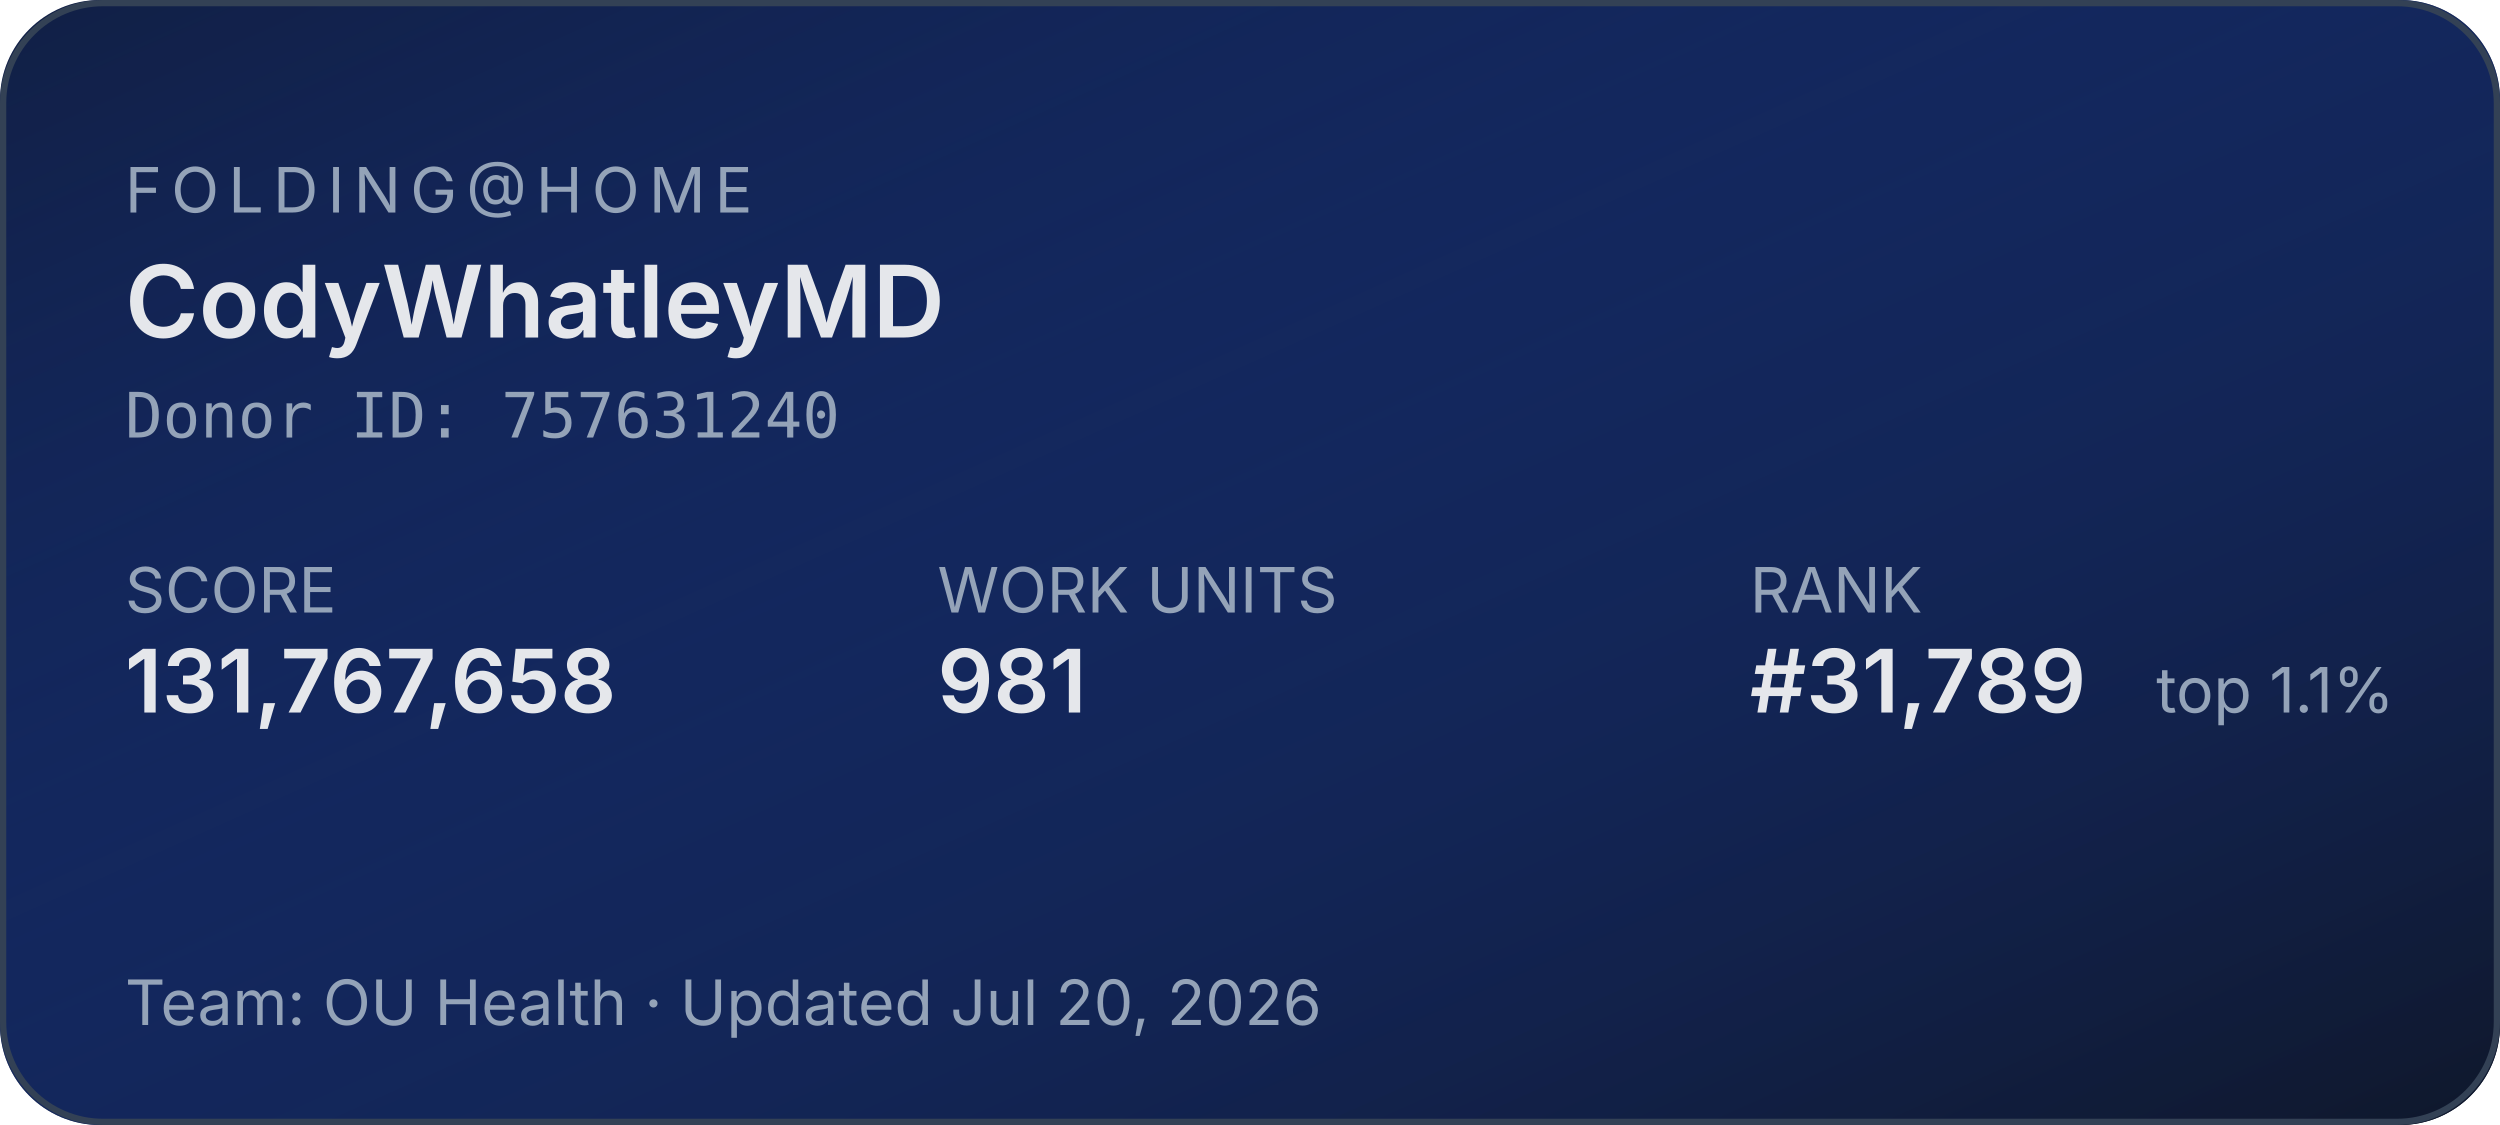
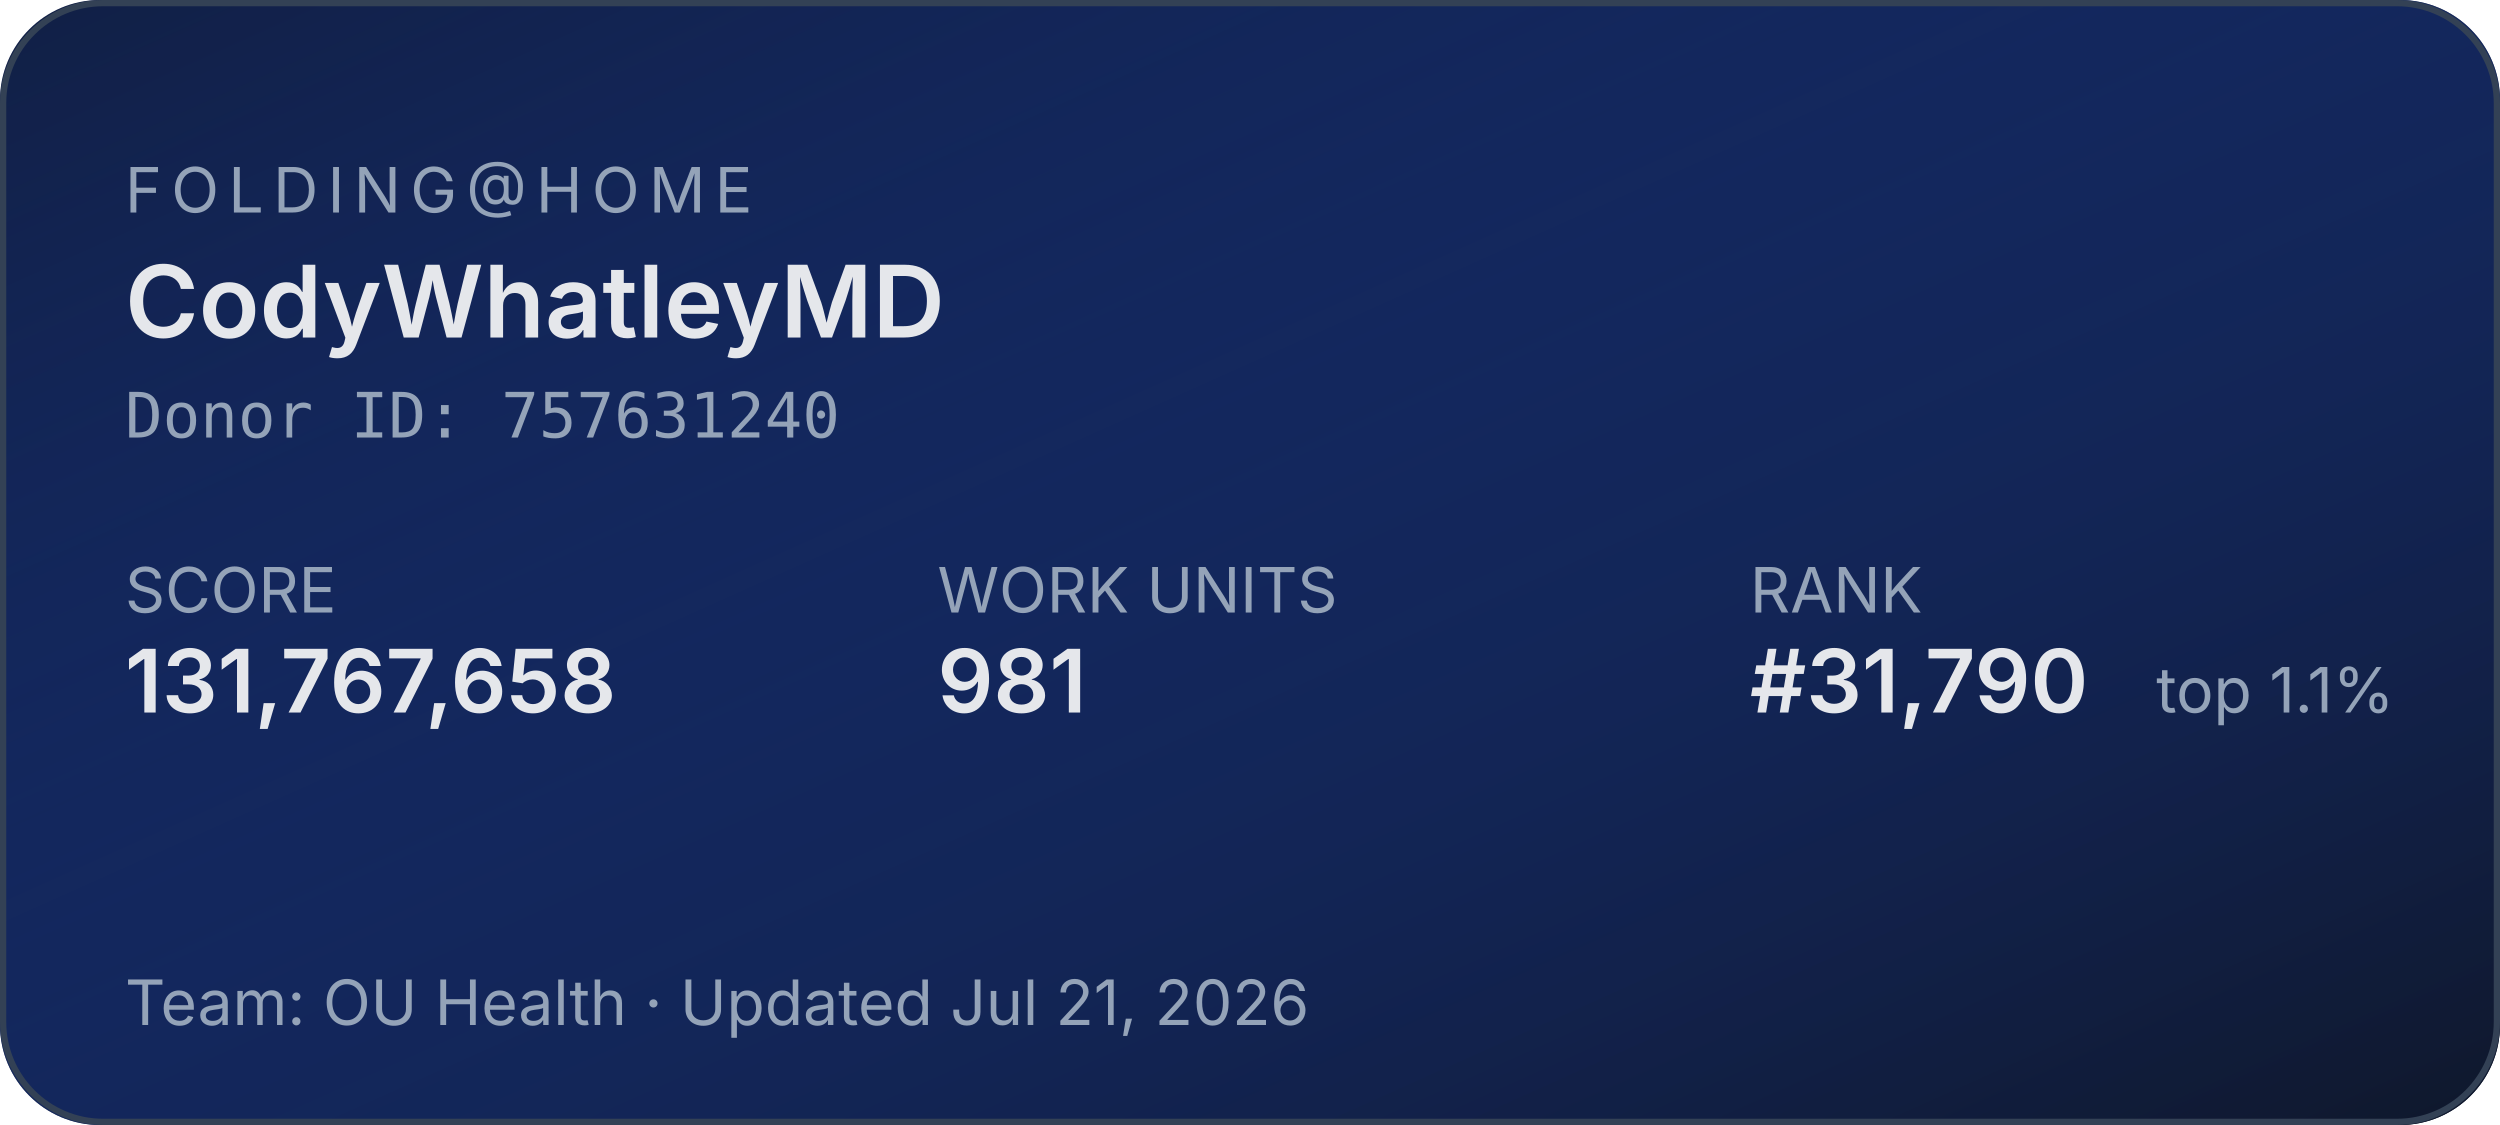
<svg xmlns="http://www.w3.org/2000/svg" width="400" height="180" role="img" aria-label="Folding@home stats for CodyWhatleyMD">
  <defs>
    <linearGradient id="bg" x1="0" y1="0" x2="1" y2="1">
      <stop offset="0%" stop-color="#1d4ed8" stop-opacity="0.15" />
      <stop offset="100%" stop-color="#0f172a" stop-opacity="1" />
    </linearGradient>
  </defs>
  <rect width="400" height="180" rx="16" fill="#0f172a" />
  <rect width="400" height="180" rx="16" fill="url(#bg)" />
  <rect x="0.5" y="0.5" width="399" height="179" rx="16" fill="none" stroke="#334155" stroke-width="1" />
  <g font-family="system-ui,-apple-system,sans-serif">
    <text x="20" y="34" fill="#94a3b8" font-size="10" letter-spacing="1.5" text-transform="uppercase">FOLDING@HOME</text>
    <text x="20" y="54" fill="#e5e7eb" font-size="16" font-weight="600">CodyWhatleyMD</text>
    <text x="20" y="70" fill="#94a3b8" font-size="10" font-family="ui-monospace,monospace">Donor ID: 757631240</text>
    <text x="20" y="98" fill="#94a3b8" font-size="10">SCORE</text>
    <text x="20" y="114" fill="#e5e7eb" font-size="14" font-weight="600">131,767,658</text>
    <text x="150" y="98" fill="#94a3b8" font-size="10">WORK UNITS</text>
    <text x="150" y="114" fill="#e5e7eb" font-size="14" font-weight="600">981</text>
    <text x="280" y="98" fill="#94a3b8" font-size="10">RANK</text>
-     <text x="280" y="114" fill="#e5e7eb" font-size="14" font-weight="600">#31,789</text>
+     <text x="280" y="114" fill="#e5e7eb" font-size="14" font-weight="600">#31,790</text>
    <text x="345" y="114" fill="#94a3b8" font-size="10">top 1.1%</text>
-     <text x="20" y="164" fill="#94a3b8" font-size="10">Team: OU Health  ·  Updated Jul 20, 2026</text>
+     <text x="20" y="164" fill="#94a3b8" font-size="10">Team: OU Health  ·  Updated Jul 21, 2026</text>
  </g>
</svg>
